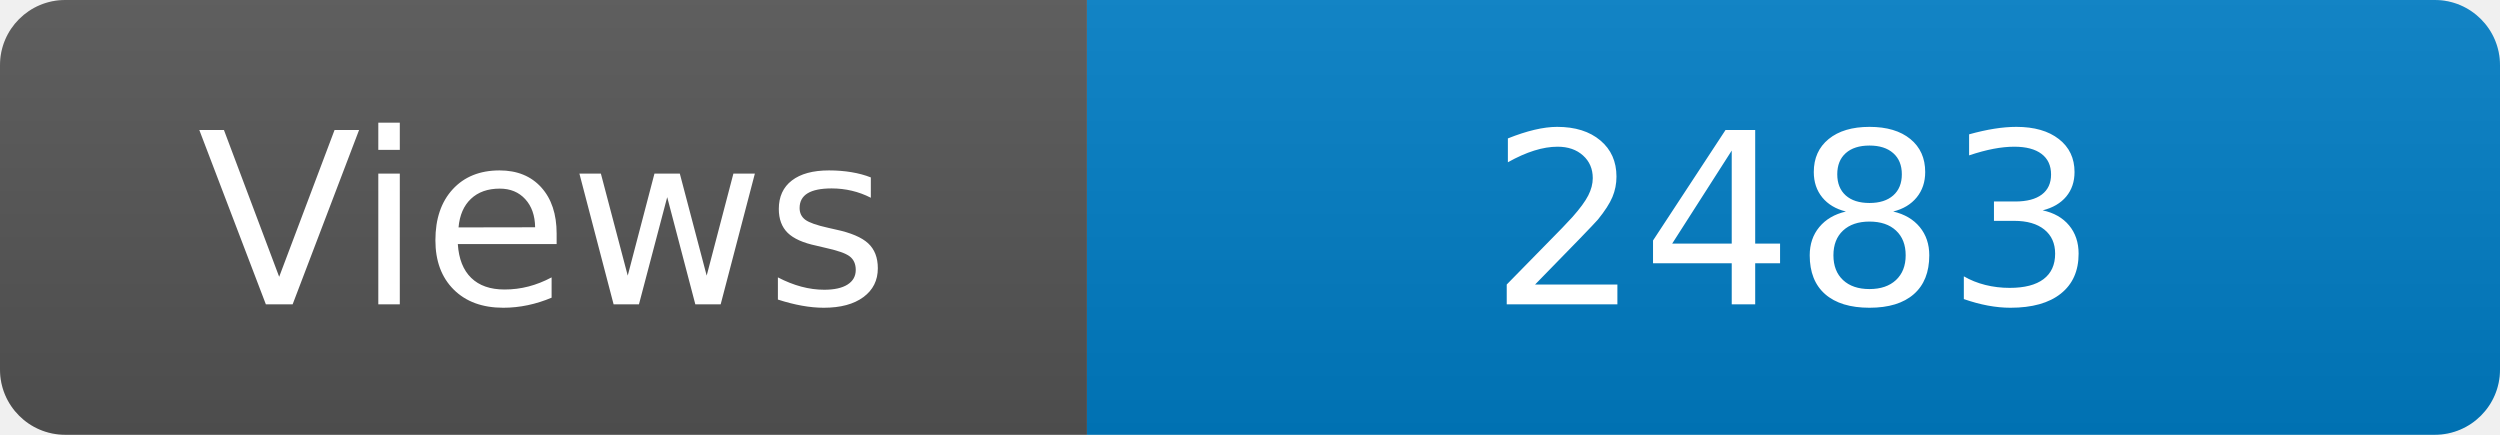
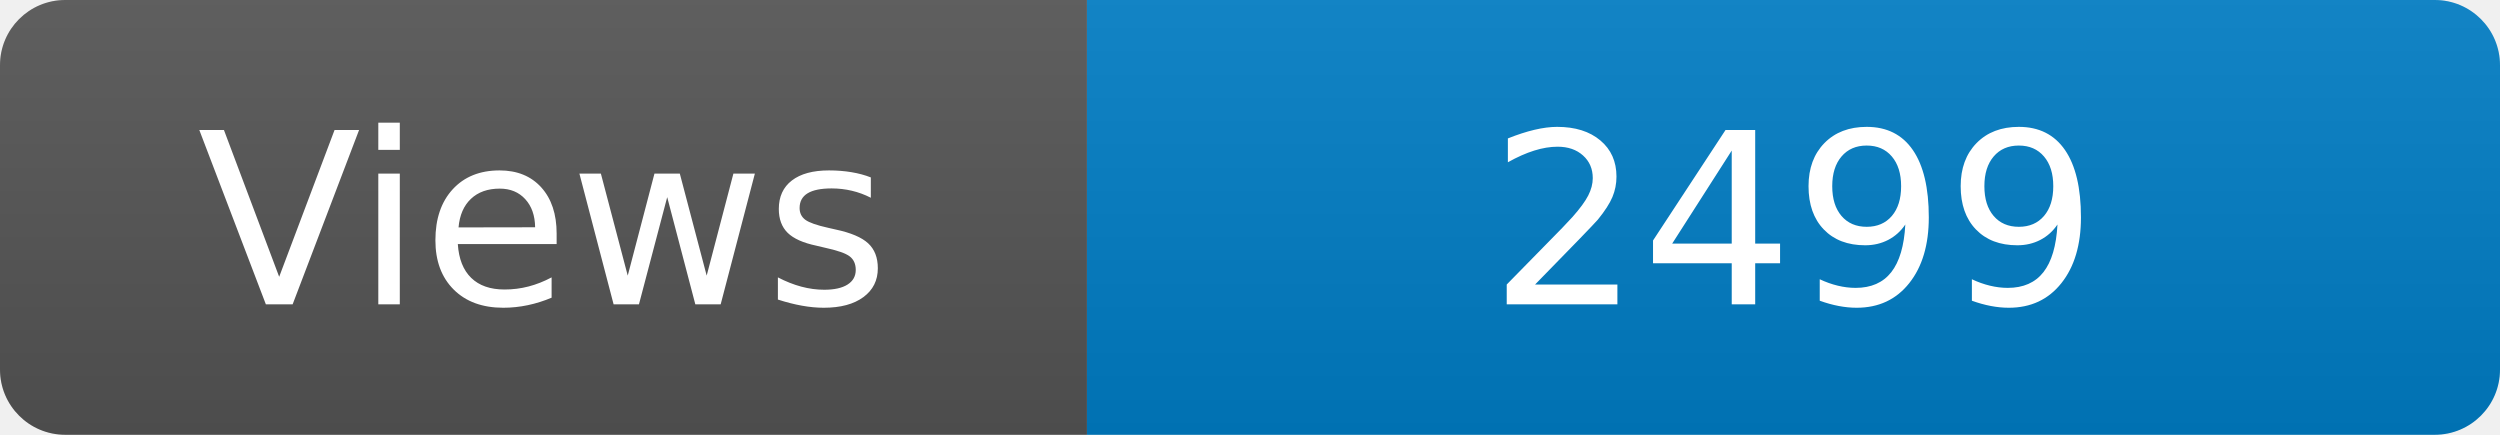
<svg xmlns="http://www.w3.org/2000/svg" width="115" height="20" role="img" aria-label="Maintained?: yes">
  <linearGradient id="s" x2="0" y2="100%">
    <stop offset="0" stop-color="#bbb" stop-opacity=".1" />
    <stop offset="1" stop-opacity=".1" />
  </linearGradient>
  <clipPath id="r">
    <rect width="115" height="20" rx="3" fill="#fff" />
  </clipPath>
  <g clip-path="url(#r)">
    <rect width="50" height="20" fill="#555" />
    <rect x="50" width="160" height="20" fill="#007ec6" />
    <rect width="115" height="20" fill="url(#s)" />
  </g>
  <g fill="#fff" text-anchor="middle" font-family="Verdana,Geneva,DejaVu Sans,sans-serif" font-size="110">
    <text x="250" y="140" transform="scale(.1)" fill="#fff">Views</text>
-     <text x="825" y="140" transform="scale(.1)" fill="#fff">2483</text>
+     <text x="825" y="140" transform="scale(.1)" fill="#fff">2499</text>
  </g>
</svg>
